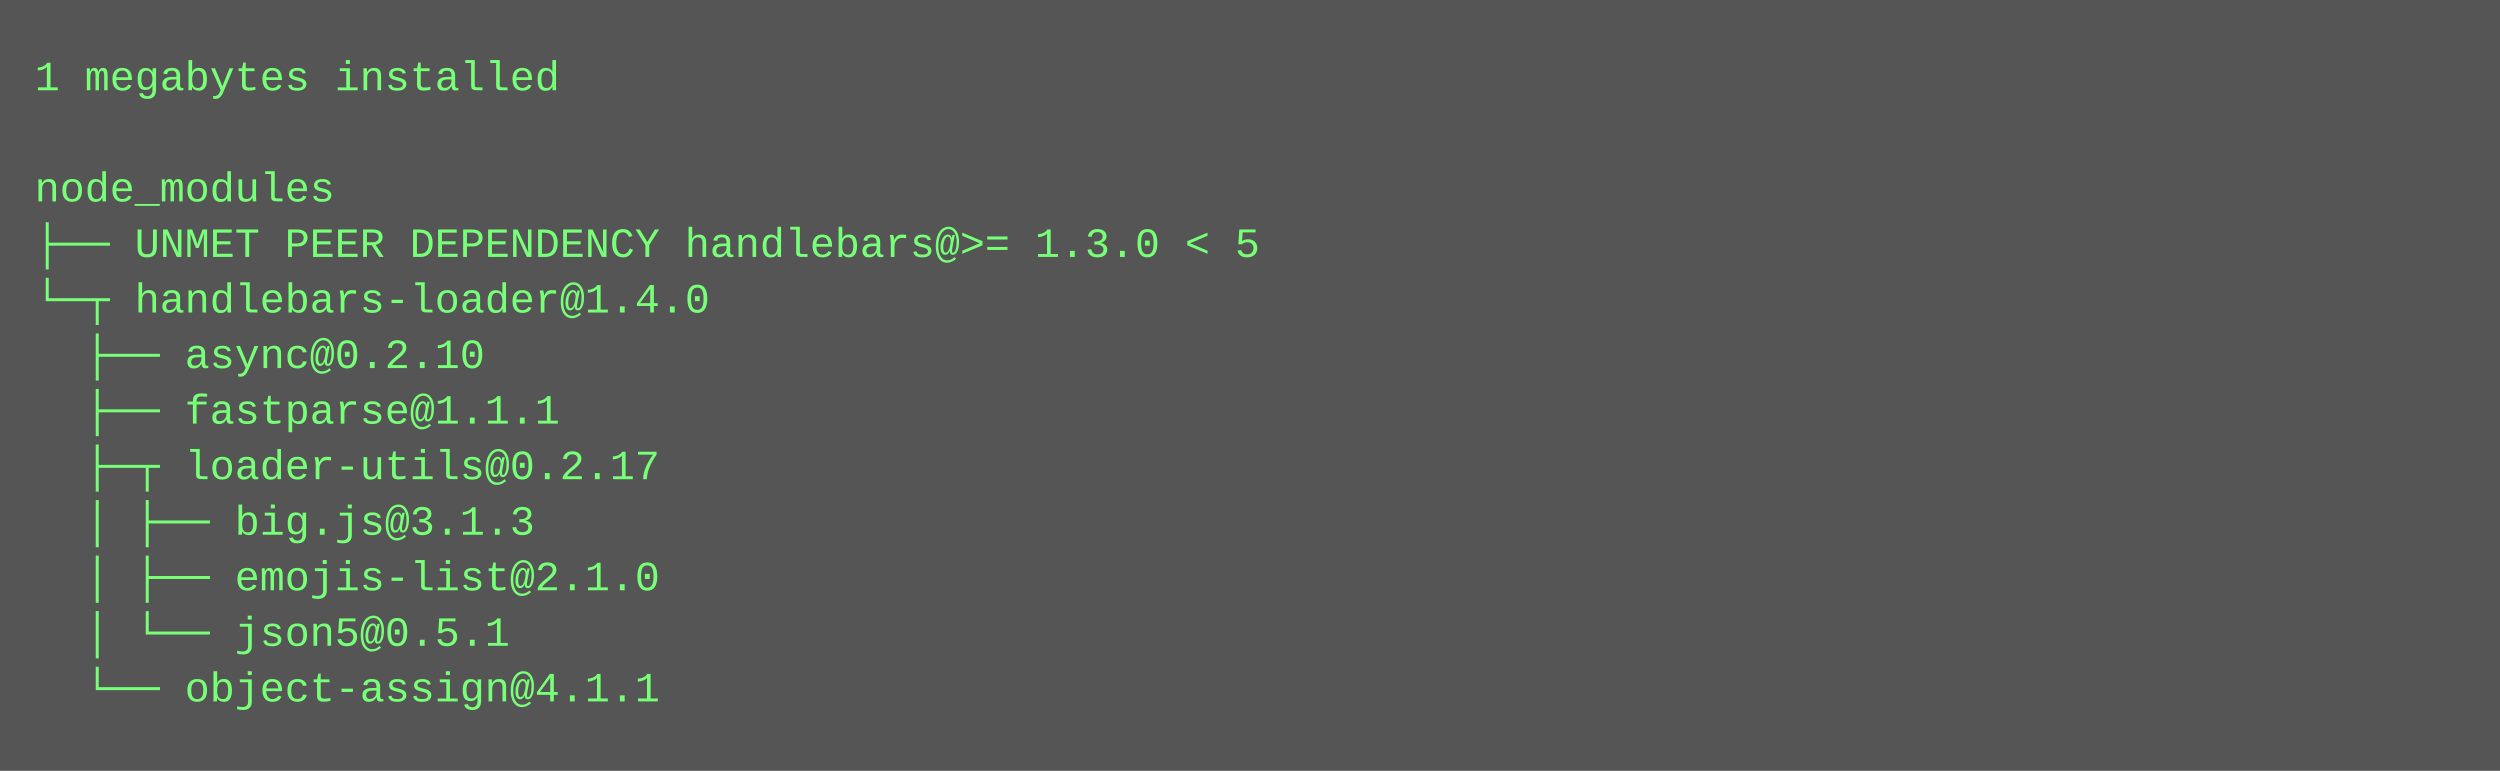
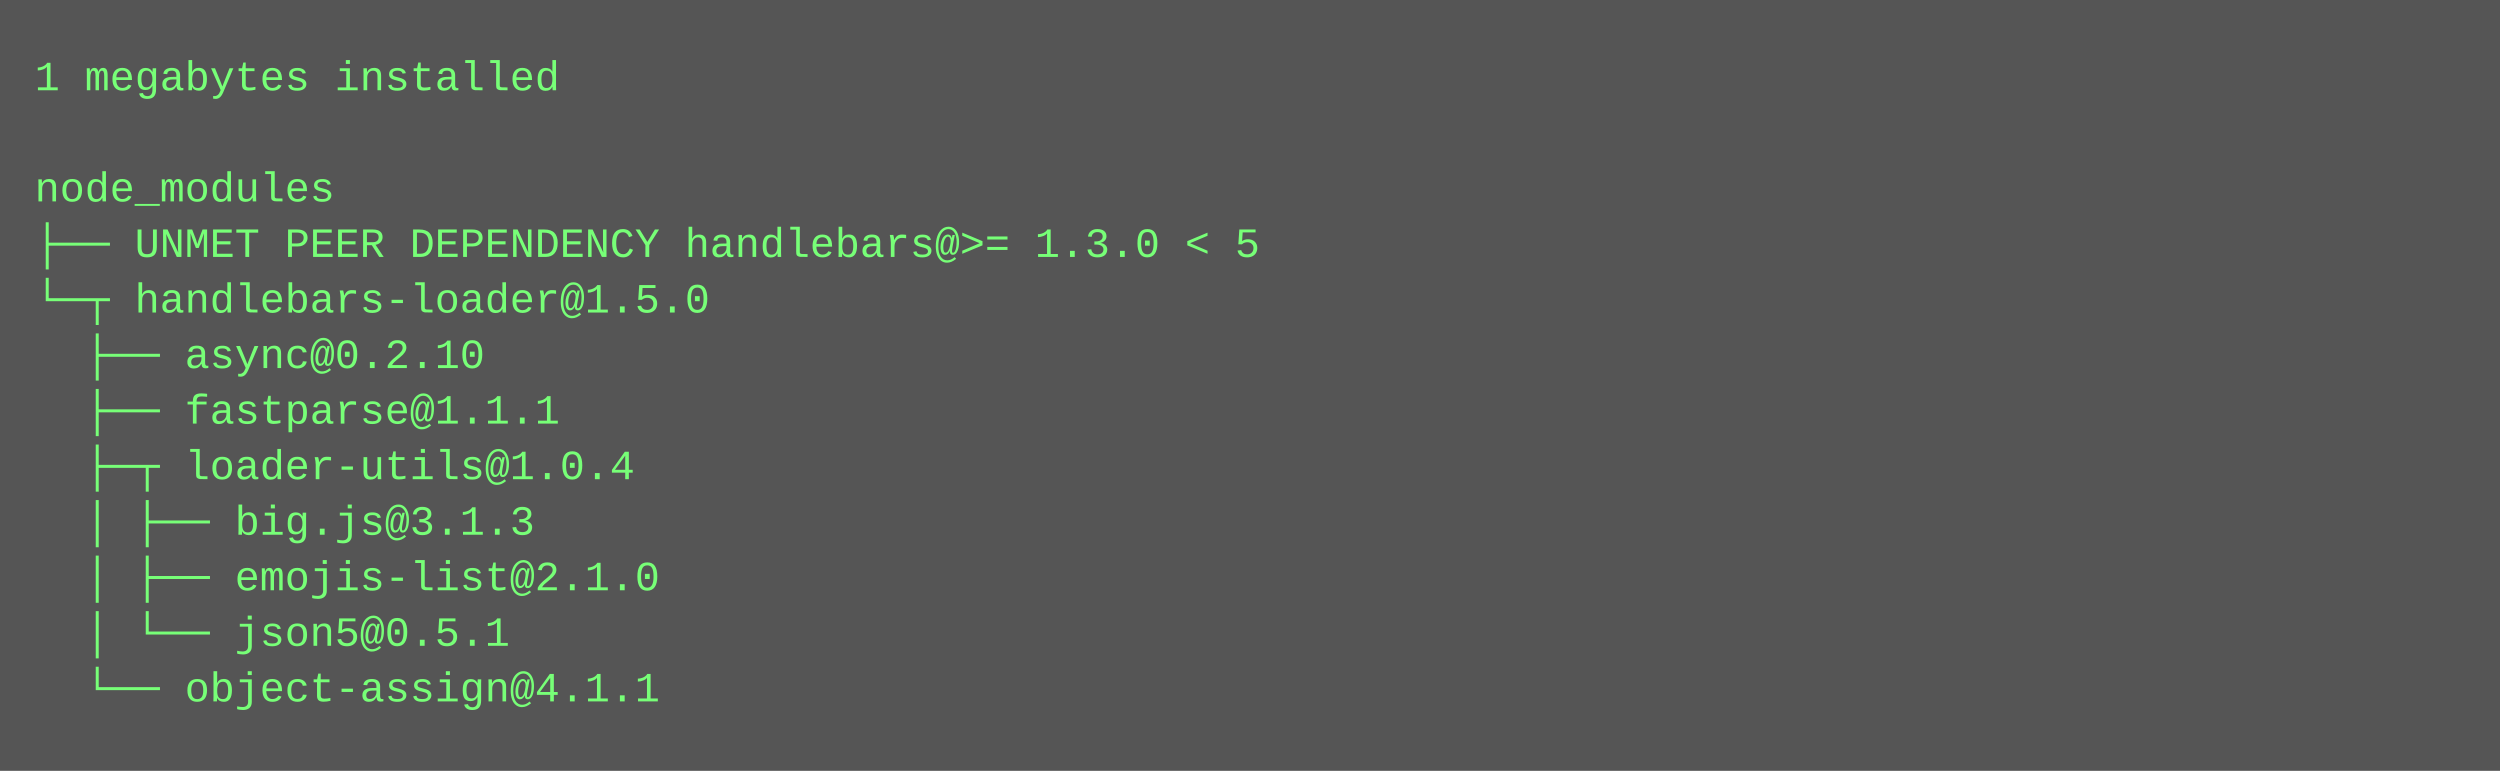
<svg xmlns="http://www.w3.org/2000/svg" height="222" width="720">
  <rect height="222" fill="#555" width="720" />
  <text fill="#7f7" font-family="Courier New" font-size="12" xml:space="preserve">
    <tspan x="10" y="26">1 megabytes installed</tspan>
    <tspan x="10" y="42" />
    <tspan x="10" y="58">node_modules</tspan>
    <tspan x="10" y="74">├── UNMET PEER DEPENDENCY handlebars@&gt;= 1.3.0 &lt; 5</tspan>
-     <tspan x="10" y="90">└─┬ handlebars-loader@1.4.0 </tspan>
+     <tspan x="10" y="90">└─┬ handlebars-loader@1.5.0 </tspan>
    <tspan x="10" y="106">  ├── async@0.2.10 </tspan>
    <tspan x="10" y="122">  ├── fastparse@1.1.1 </tspan>
-     <tspan x="10" y="138">  ├─┬ loader-utils@0.2.17 </tspan>
+     <tspan x="10" y="138">  ├─┬ loader-utils@1.0.4 </tspan>
    <tspan x="10" y="154">  │ ├── big.js@3.1.3 </tspan>
    <tspan x="10" y="170">  │ ├── emojis-list@2.1.0 </tspan>
    <tspan x="10" y="186">  │ └── json5@0.5.1 </tspan>
    <tspan x="10" y="202">  └── object-assign@4.1.1</tspan>
  </text>
</svg>
